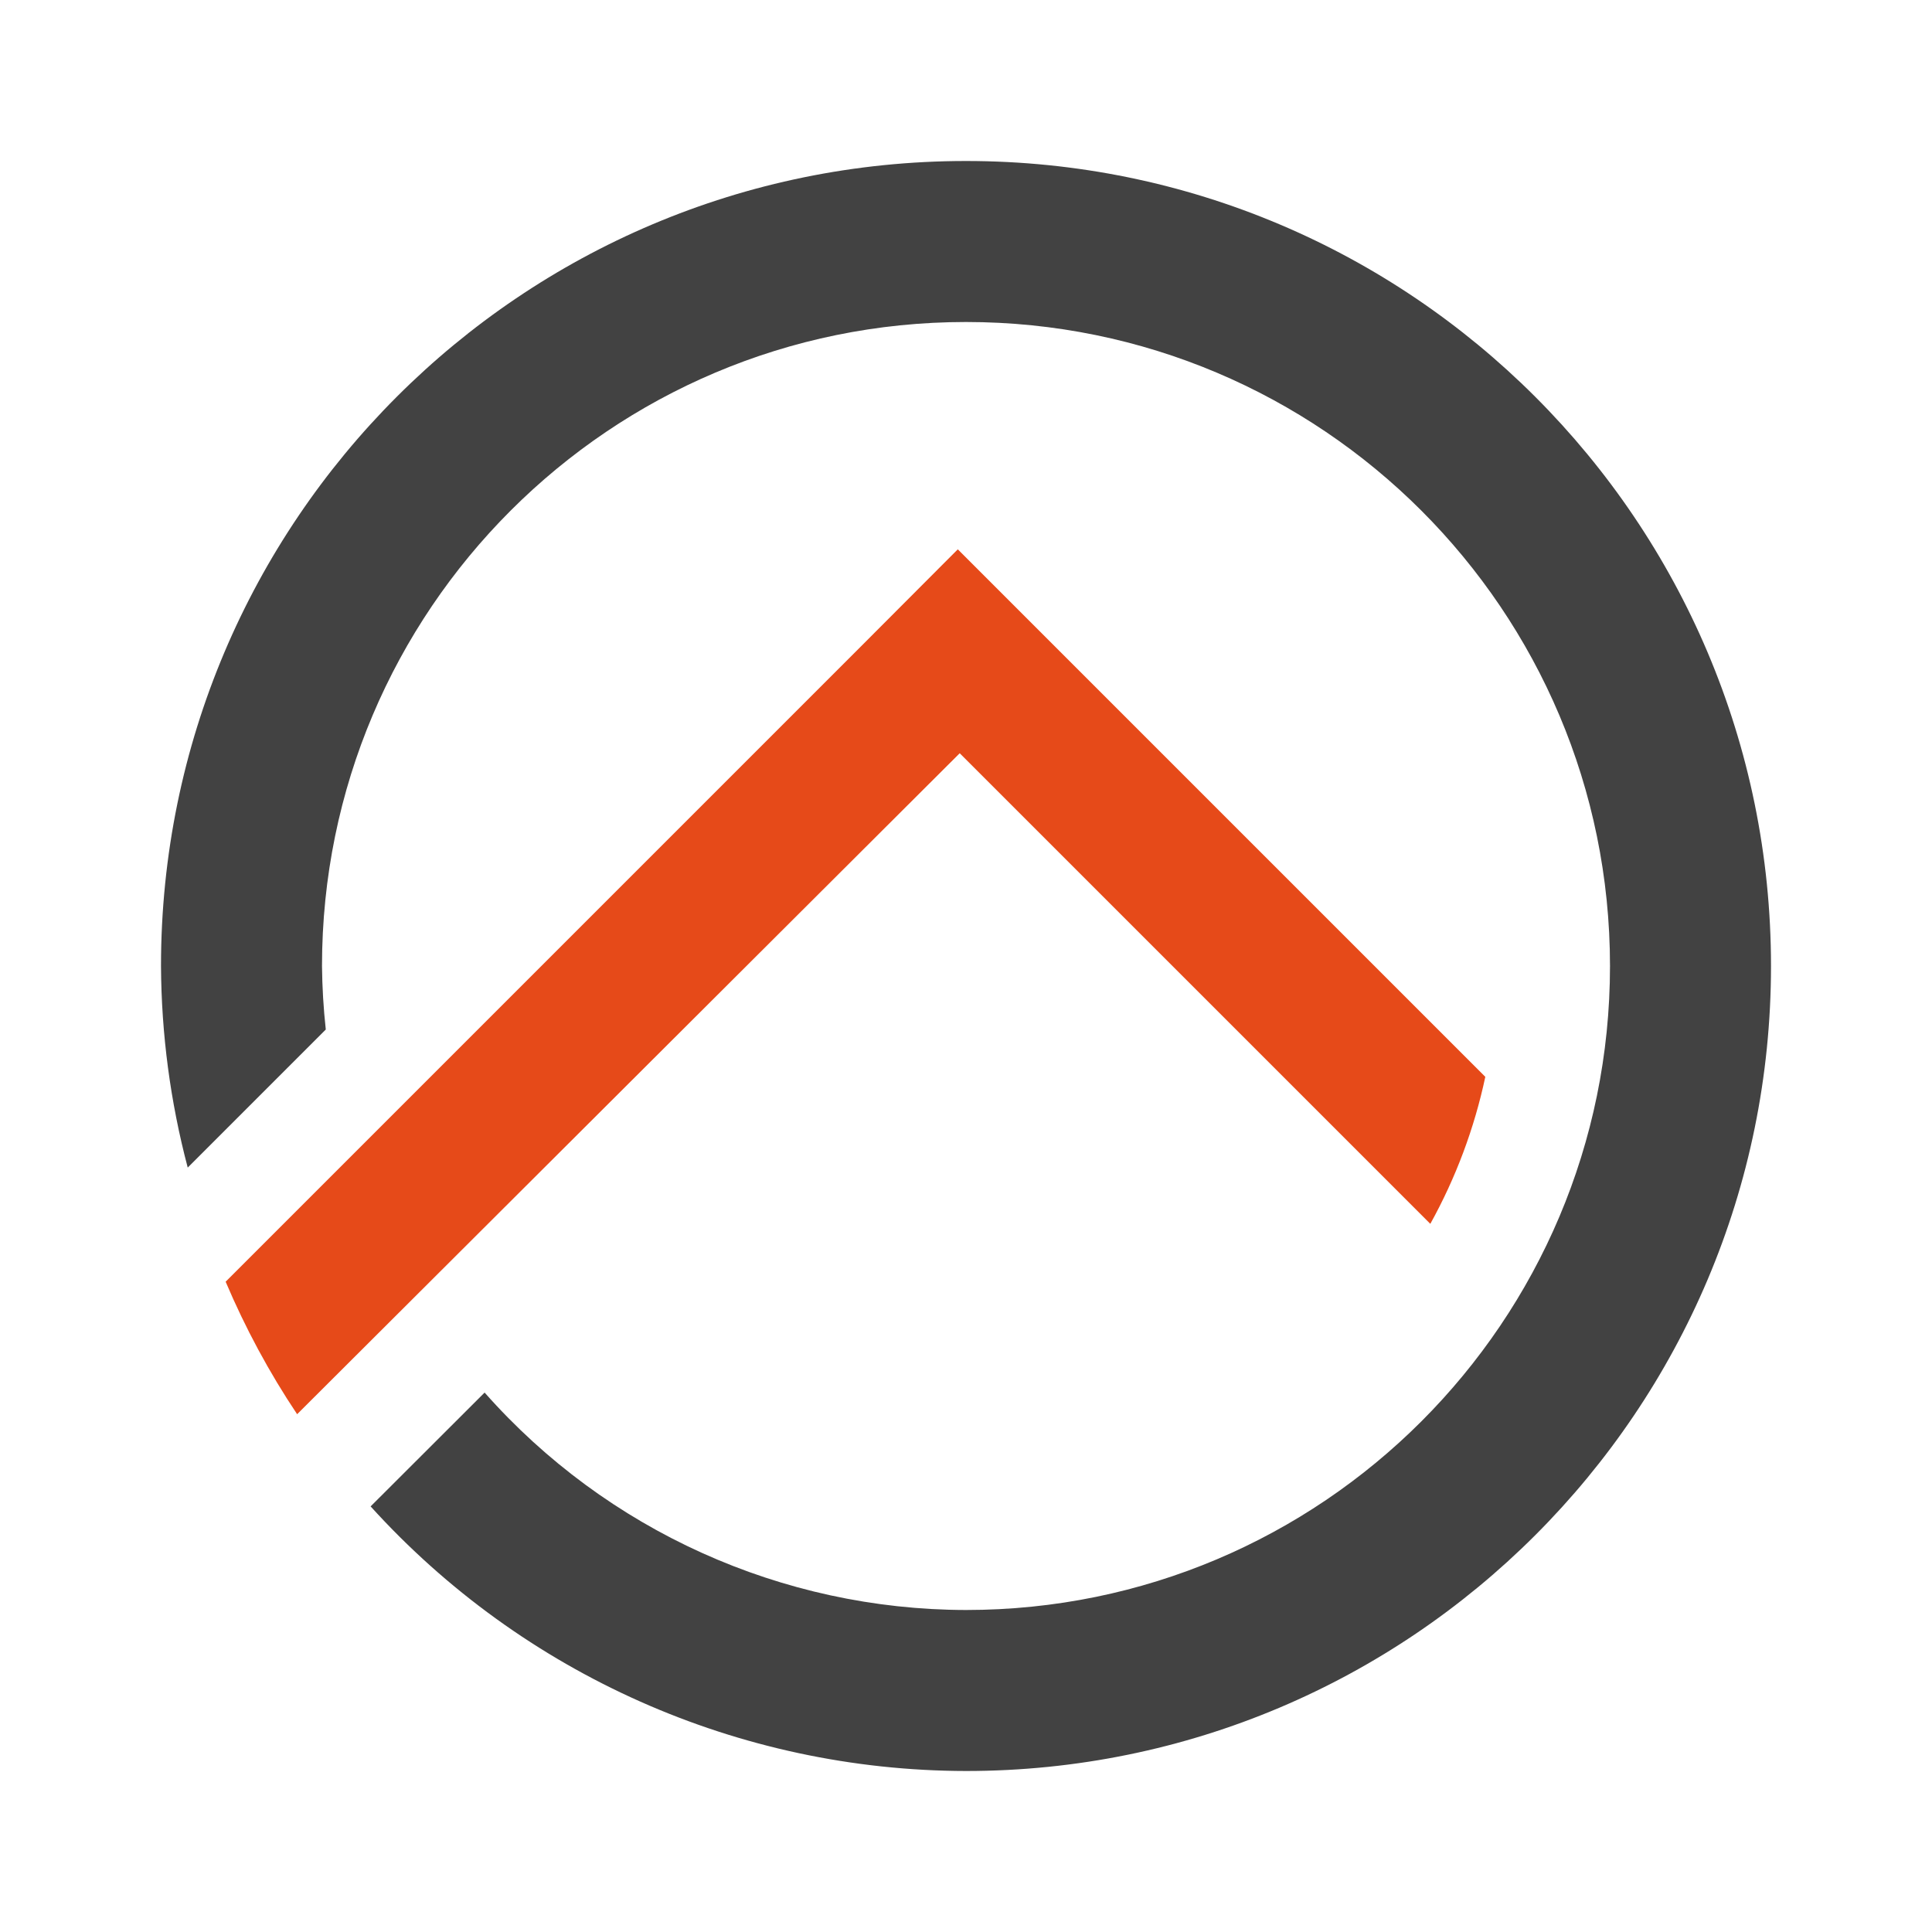
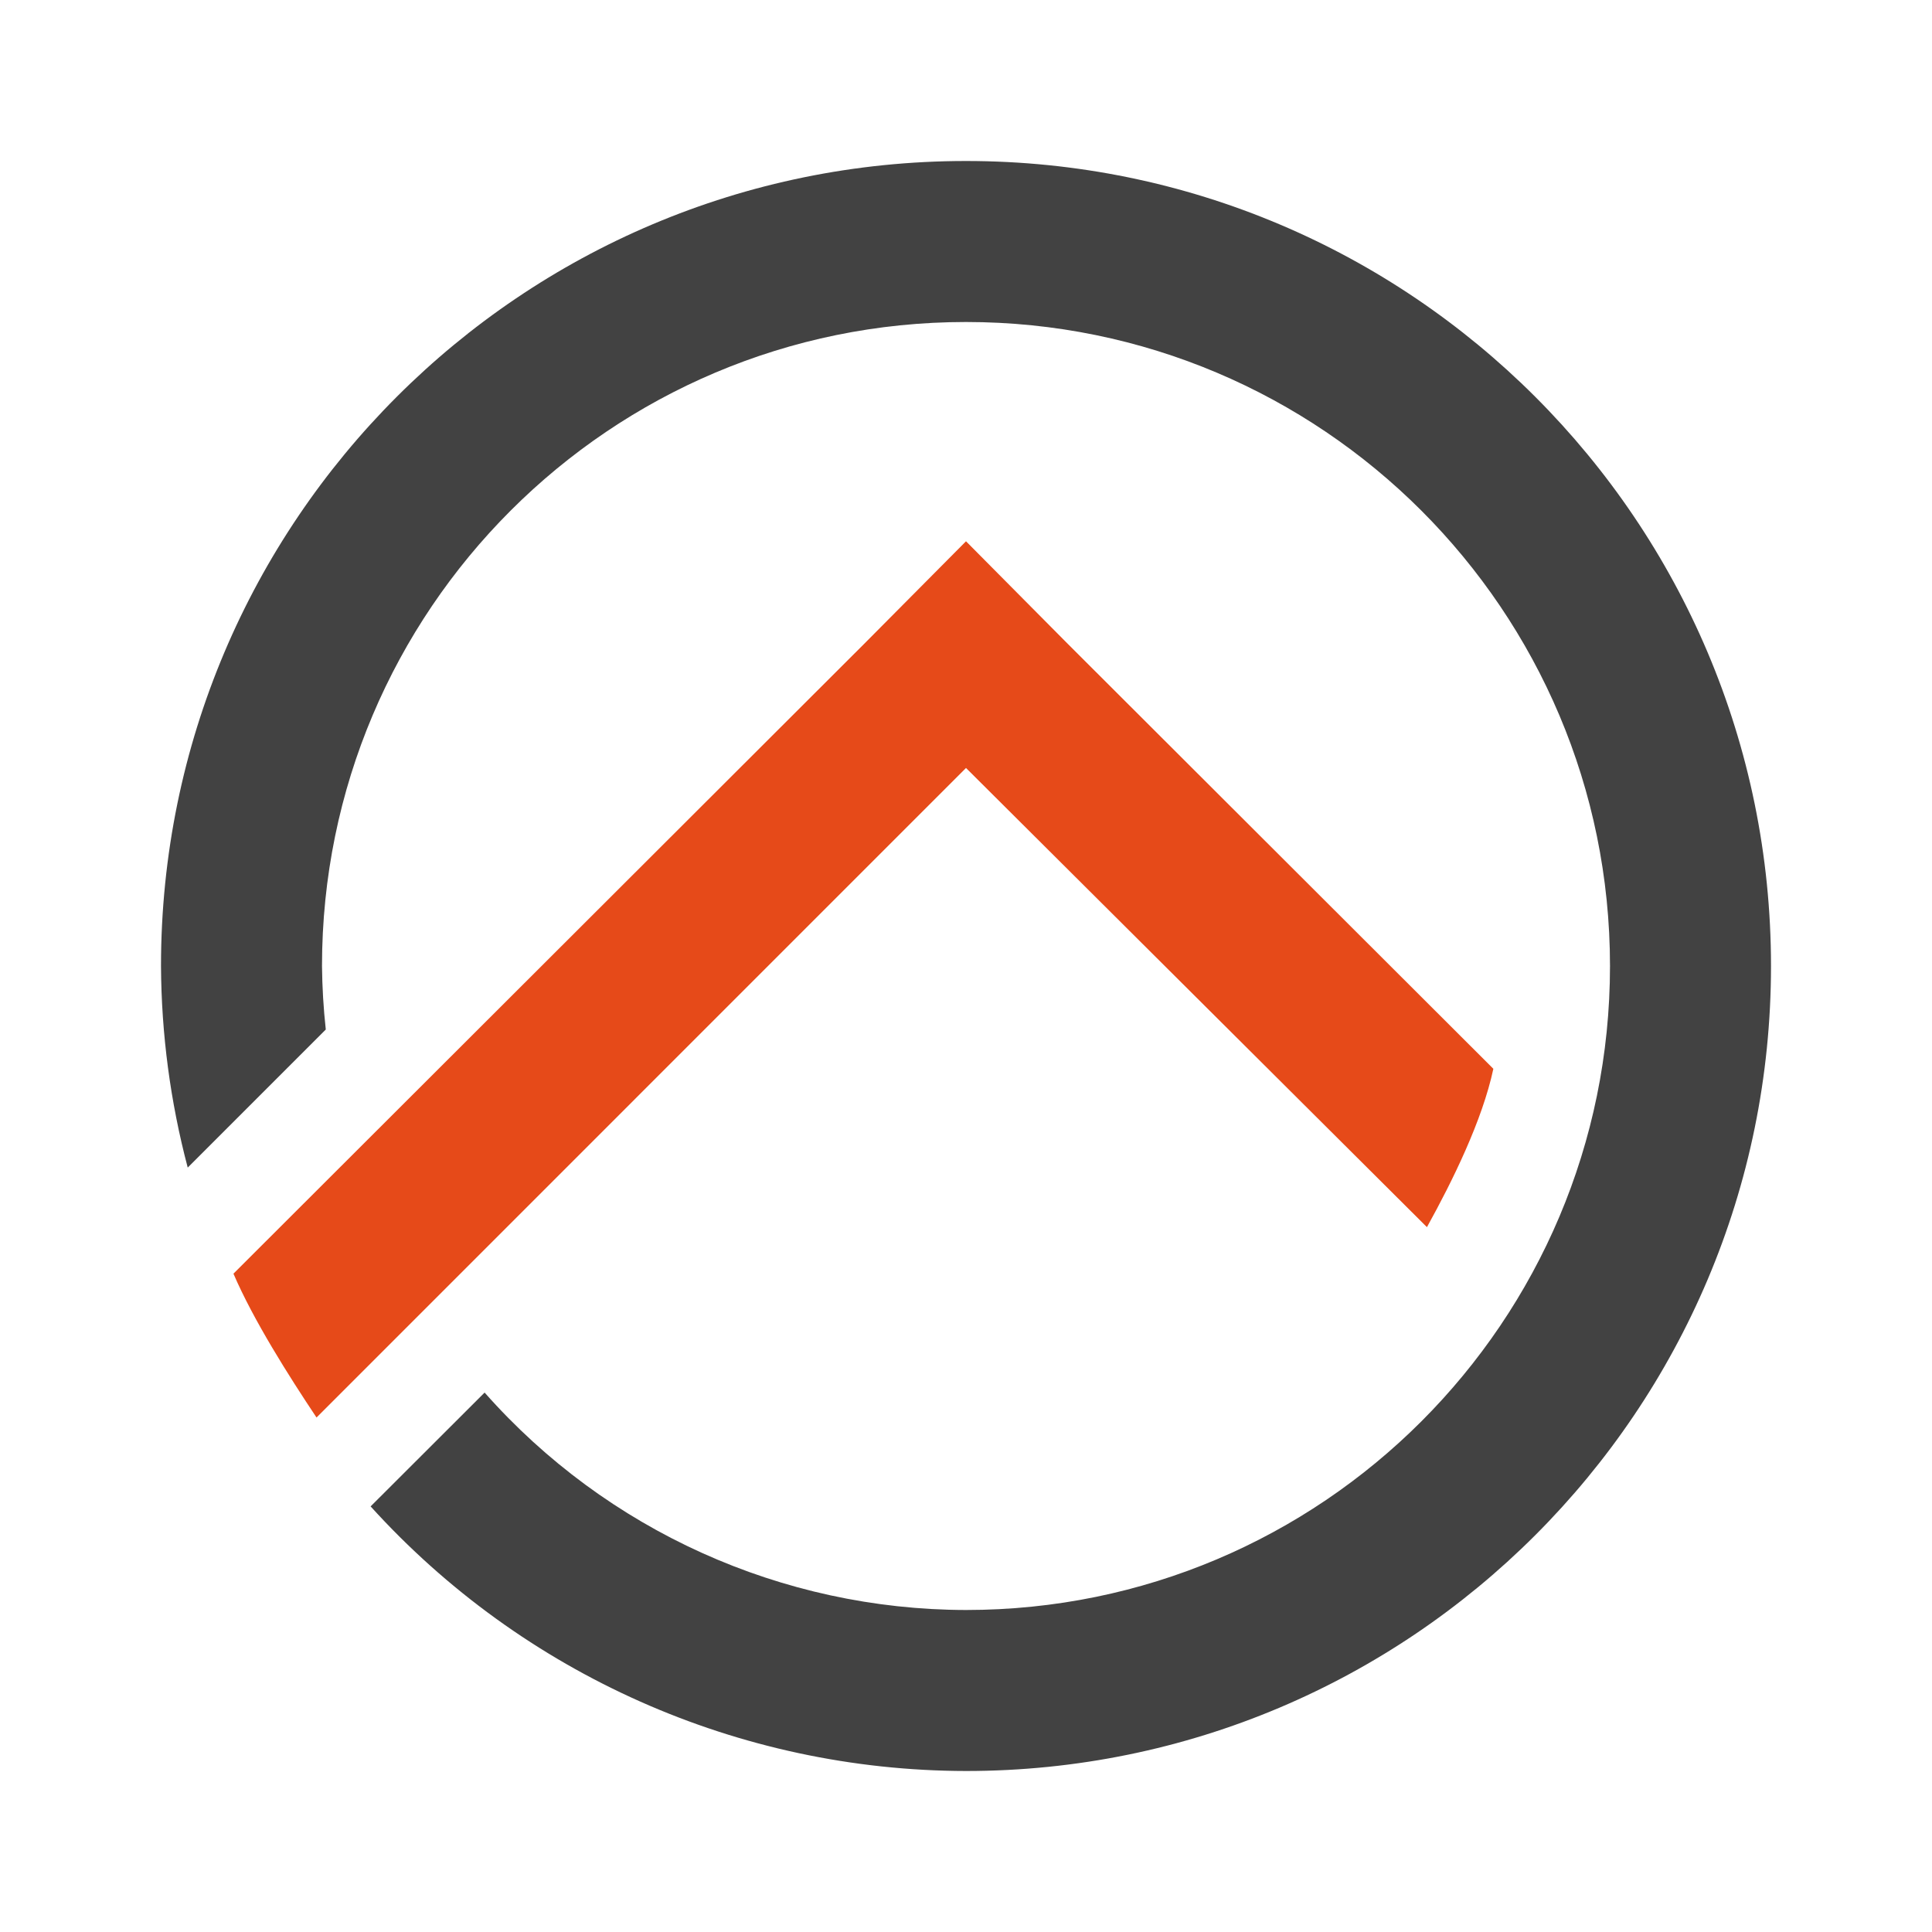
<svg xmlns="http://www.w3.org/2000/svg" viewBox="0 0 24 24" version="1.1">
-   <path d="M 12 2 A 10 10 0 0 0 2 12 A 10 10 0 0 0 2.332 14.504 L 4.047 12.789 A 8 8 0 0 1 4 12 A 8 8 0 0 1 12 4 A 8 8 0 0 1 20 12 A 8 8 0 0 1 12 20 A 8 8 0 0 1 6.02 17.299 L 4.604 18.713 A 10 10 0 0 0 12 22 A 10 10 0 0 0 22 12 A 10 10 0 0 0 12 2 z " fill="#424242" />
-   <path d="M 11.898 6.824 L 10.633 8.092 L 2.803 15.922 C 3.047 16.497 3.344 17.049 3.691 17.568 L 11.922 9.357 L 17.768 15.203 A 6.6 6.6 0 0 0 18.451 13.377 L 13.166 8.092 L 11.898 6.824 z " fill="#e64a19" />
+   <path d="M 12 2 A 10 10 0 0 0 2 12 A 10 10 0 0 0 2.332 14.504 L 4.047 12.789 A 8 8 0 0 1 4 12 A 8 8 0 0 1 12 4 A 8 8 0 0 1 20 12 A 8 8 0 0 1 12 20 A 8 8 0 0 1 6.02 17.299 L 4.604 18.713 A 10 10 0 0 0 12 22 A 10 10 0 0 0 22 12 A 10 10 0 0 0 12 2 z" fill="#424242" />
+   <path d="M 12,6.724 10.733,8 2.9,15.822 C 3.147,16.397 3.585,17.089 3.932,17.609 L 12,9.54 17.726,15.244 c 0.317,-0.572 0.689,-1.328 0.825,-1.967 L 13.266,8 Z" fill="#e64a19" />
</svg>
